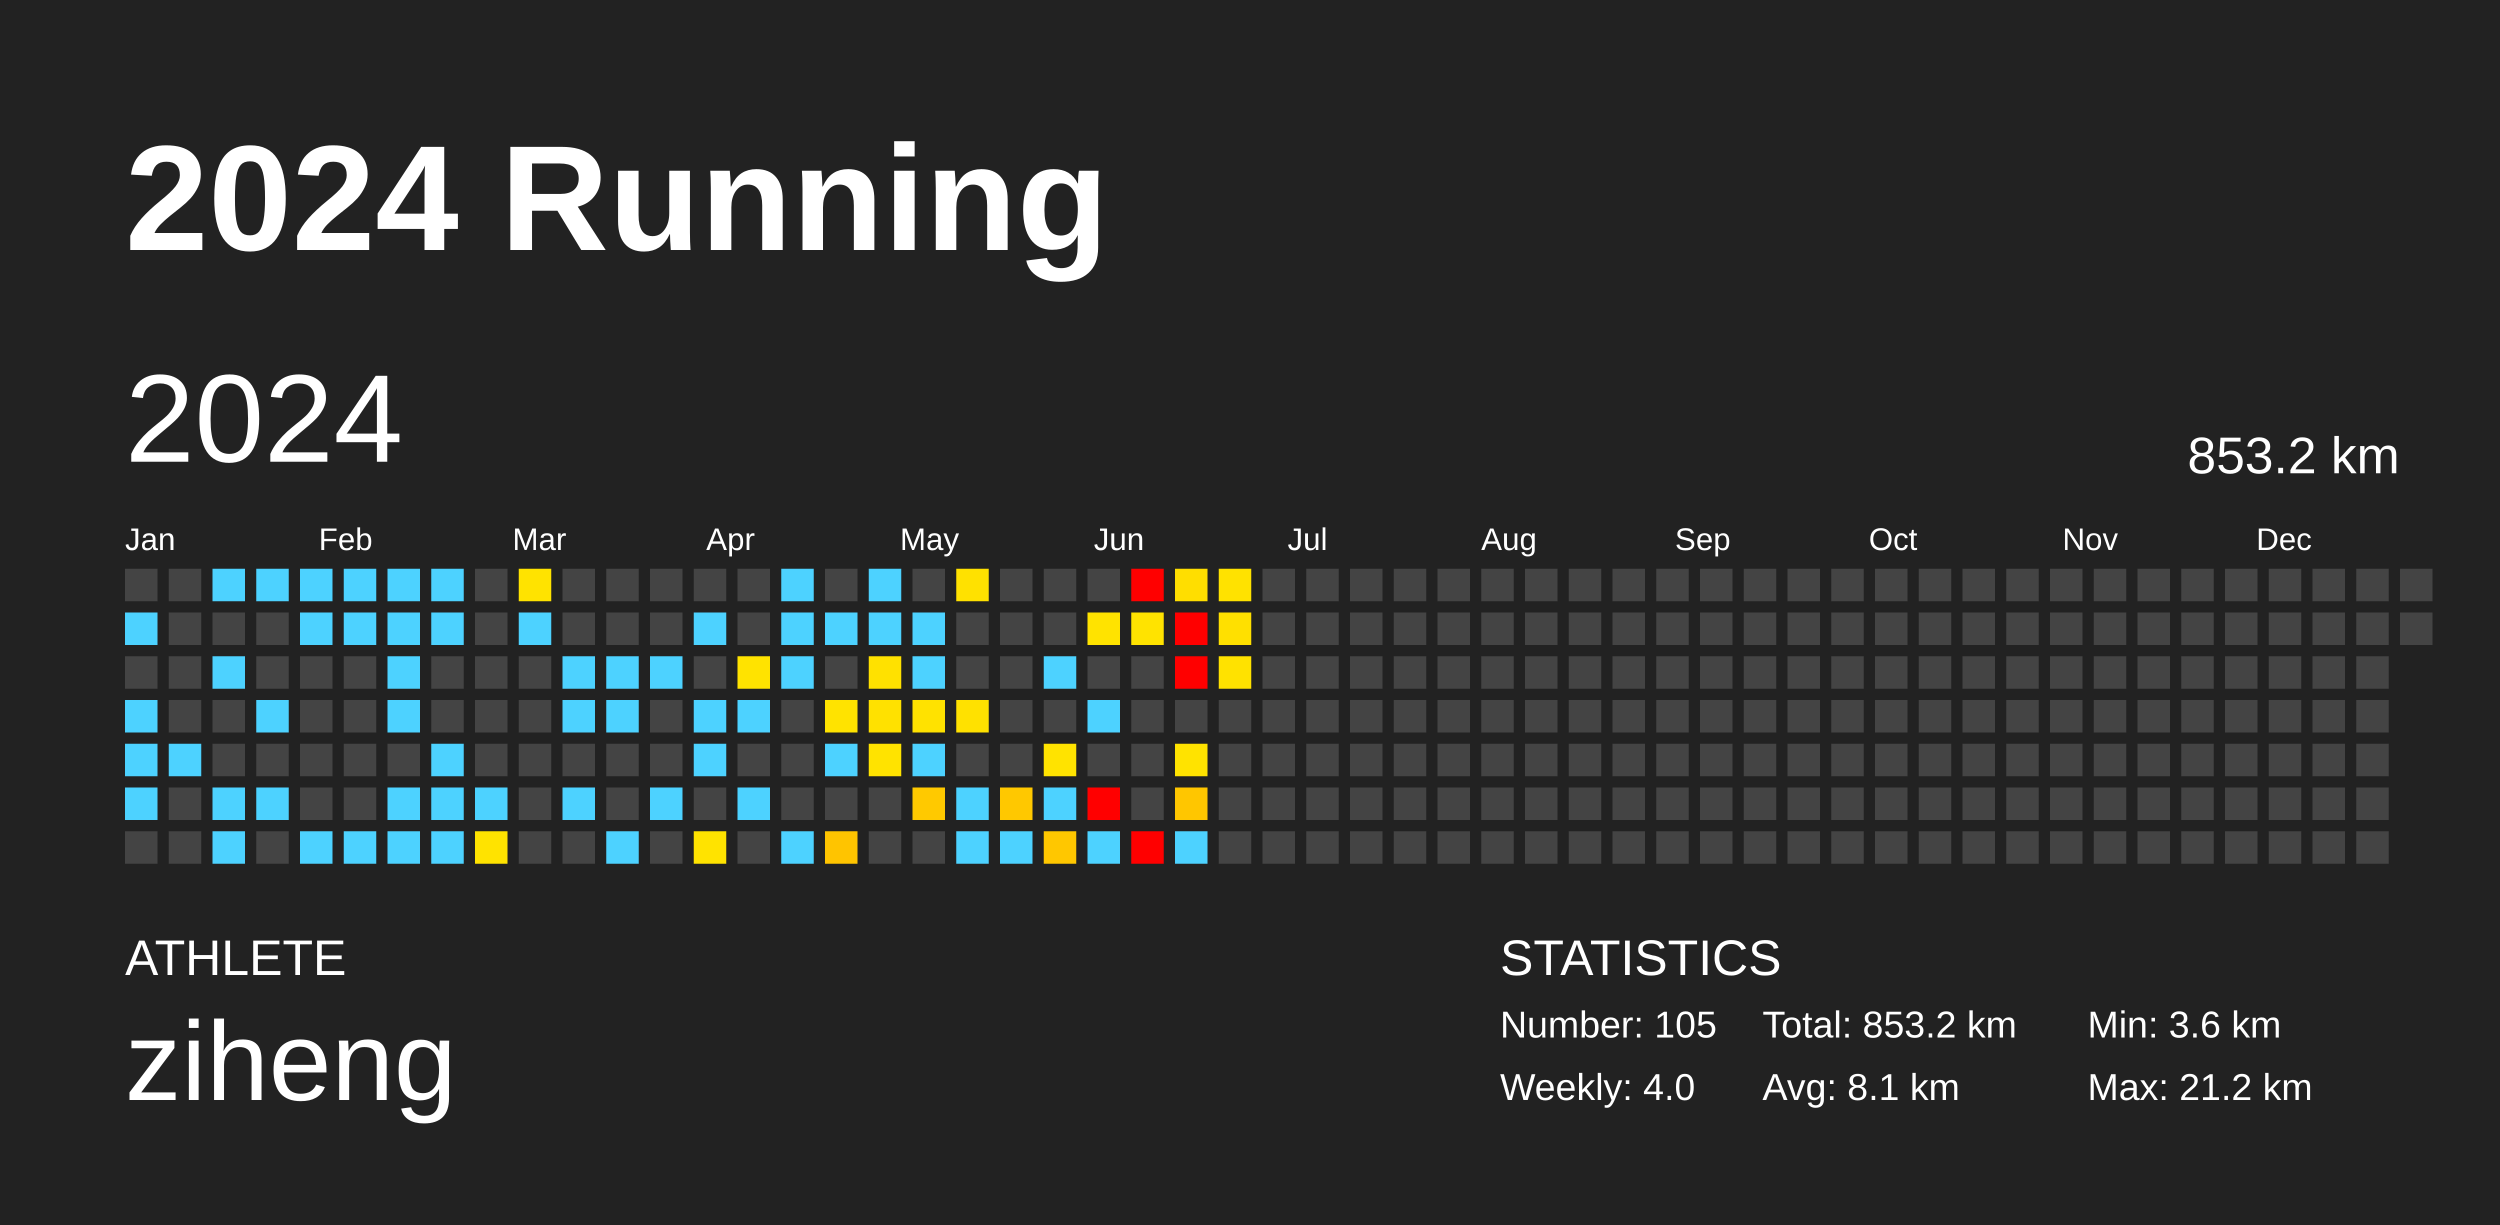
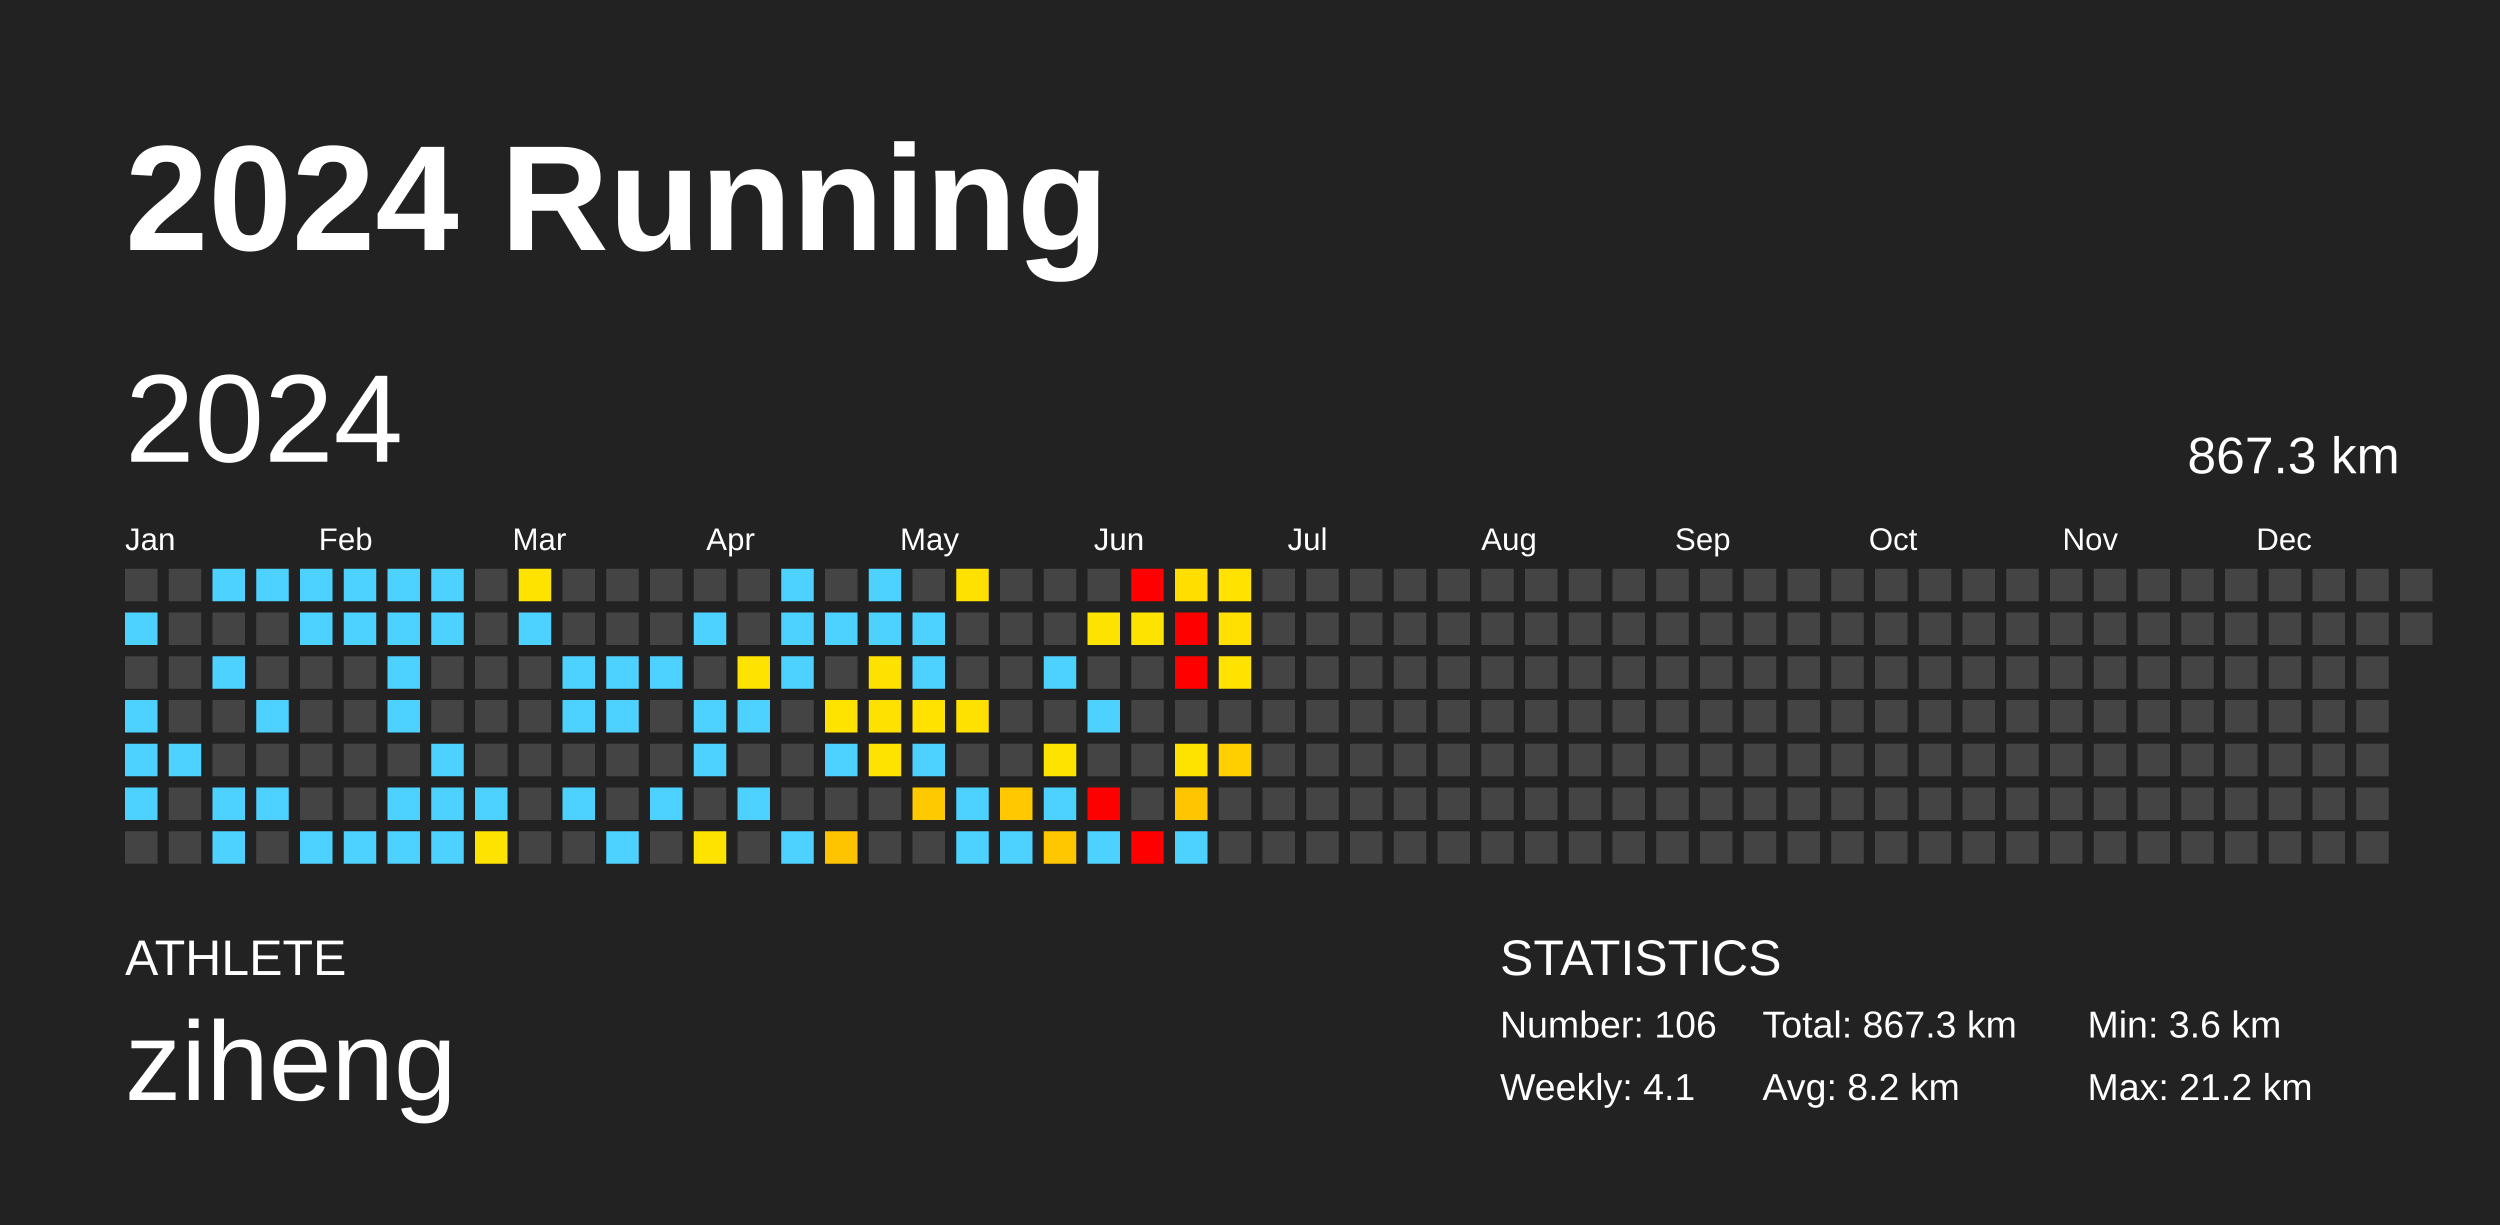
<svg xmlns="http://www.w3.org/2000/svg" baseProfile="full" height="98mm" version="1.1" viewBox="0,0,200,98" width="200mm">
  <defs />
  <rect fill="#222222" height="98" width="200" x="0" y="0" />
  <text fill="#FFFFFF" style="font-size:12px; font-family:Arial; font-weight:bold;" x="10" y="20">2024 Running</text>
  <text fill="#FFFFFF" style="font-size:4px; font-family:Arial" x="10" y="78">ATHLETE</text>
  <text fill="#FFFFFF" style="font-size:9px; font-family:Arial" x="10" y="88">ziheng</text>
  <text fill="#FFFFFF" style="font-size:4px; font-family:Arial" x="120" y="78">STATISTICS</text>
-   <text fill="#FFFFFF" style="font-size:3px; font-family:Arial" x="120" y="83">Number: 105</text>
-   <text fill="#FFFFFF" style="font-size:3px; font-family:Arial" x="120" y="88">Weekly: 4.0</text>
-   <text fill="#FFFFFF" style="font-size:3px; font-family:Arial" x="141" y="83">Total: 853.2 km</text>
-   <text fill="#FFFFFF" style="font-size:3px; font-family:Arial" x="141" y="88">Avg: 8.1 km</text>
+   <text fill="#FFFFFF" style="font-size:3px; font-family:Arial" x="120" y="83">Number: 106</text>
+   <text fill="#FFFFFF" style="font-size:3px; font-family:Arial" x="120" y="88">Weekly: 4.1</text>
+   <text fill="#FFFFFF" style="font-size:3px; font-family:Arial" x="141" y="83">Total: 867.3 km</text>
+   <text fill="#FFFFFF" style="font-size:3px; font-family:Arial" x="141" y="88">Avg: 8.2 km</text>
  <text fill="#FFFFFF" style="font-size:3px; font-family:Arial" x="167" y="83">Min: 3.6 km</text>
  <text fill="#FFFFFF" style="font-size:3px; font-family:Arial" x="167" y="88">Max: 21.2 km</text>
  <text dominant-baseline="hanging" fill="#FFFFFF" style="font-size:10.0px; font-family:Arial;" x="10" y="30">2024</text>
-   <text dominant-baseline="hanging" fill="#FFFFFF" style="font-size:4.125px; font-family:Arial;" x="175" y="35">853.2 km</text>
+   <text dominant-baseline="hanging" fill="#FFFFFF" style="font-size:4.125px; font-family:Arial;" x="175" y="35">867.3 km</text>
  <text fill="#FFFFFF" style="font-size:2.5px; font-family:Arial" x="10.0" y="44">Jan</text>
  <text fill="#FFFFFF" style="font-size:2.5px; font-family:Arial" x="25.5" y="44">Feb</text>
  <text fill="#FFFFFF" style="font-size:2.5px; font-family:Arial" x="41.0" y="44">Mar</text>
  <text fill="#FFFFFF" style="font-size:2.5px; font-family:Arial" x="56.5" y="44">Apr</text>
  <text fill="#FFFFFF" style="font-size:2.5px; font-family:Arial" x="72.0" y="44">May</text>
  <text fill="#FFFFFF" style="font-size:2.5px; font-family:Arial" x="87.5" y="44">Jun</text>
  <text fill="#FFFFFF" style="font-size:2.5px; font-family:Arial" x="103.0" y="44">Jul</text>
  <text fill="#FFFFFF" style="font-size:2.5px; font-family:Arial" x="118.5" y="44">Aug</text>
  <text fill="#FFFFFF" style="font-size:2.5px; font-family:Arial" x="134.0" y="44">Sep</text>
  <text fill="#FFFFFF" style="font-size:2.5px; font-family:Arial" x="149.5" y="44">Oct</text>
  <text fill="#FFFFFF" style="font-size:2.5px; font-family:Arial" x="165.0" y="44">Nov</text>
  <text fill="#FFFFFF" style="font-size:2.5px; font-family:Arial" x="180.5" y="44">Dec</text>
  <rect fill="#444444" height="2.6" width="2.6" x="10.0" y="45.5" />
  <rect fill="#4dd2ff" height="2.6" width="2.6" x="10.0" y="49.0" />
  <rect fill="#444444" height="2.6" width="2.6" x="10.0" y="52.5" />
  <rect fill="#4dd2ff" height="2.6" width="2.6" x="10.0" y="56.0" />
  <rect fill="#4dd2ff" height="2.6" width="2.6" x="10.0" y="59.5" />
  <rect fill="#4dd2ff" height="2.6" width="2.6" x="10.0" y="63.0" />
  <rect fill="#444444" height="2.6" width="2.6" x="10.0" y="66.5" />
  <rect fill="#444444" height="2.6" width="2.6" x="13.5" y="45.5" />
  <rect fill="#444444" height="2.6" width="2.6" x="13.5" y="49.0" />
  <rect fill="#444444" height="2.6" width="2.6" x="13.5" y="52.5" />
  <rect fill="#444444" height="2.6" width="2.6" x="13.5" y="56.0" />
  <rect fill="#4dd2ff" height="2.6" width="2.6" x="13.5" y="59.5" />
  <rect fill="#444444" height="2.6" width="2.6" x="13.5" y="63.0" />
  <rect fill="#444444" height="2.6" width="2.6" x="13.5" y="66.5" />
  <rect fill="#4dd2ff" height="2.6" width="2.6" x="17.0" y="45.5" />
  <rect fill="#444444" height="2.6" width="2.6" x="17.0" y="49.0" />
  <rect fill="#4dd2ff" height="2.6" width="2.6" x="17.0" y="52.5" />
  <rect fill="#444444" height="2.6" width="2.6" x="17.0" y="56.0" />
  <rect fill="#444444" height="2.6" width="2.6" x="17.0" y="59.5" />
  <rect fill="#4dd2ff" height="2.6" width="2.6" x="17.0" y="63.0" />
  <rect fill="#4dd2ff" height="2.6" width="2.6" x="17.0" y="66.5" />
  <rect fill="#4dd2ff" height="2.6" width="2.6" x="20.5" y="45.5" />
  <rect fill="#444444" height="2.6" width="2.6" x="20.5" y="49.0" />
  <rect fill="#444444" height="2.6" width="2.6" x="20.5" y="52.5" />
  <rect fill="#4dd2ff" height="2.6" width="2.6" x="20.5" y="56.0" />
  <rect fill="#444444" height="2.6" width="2.6" x="20.5" y="59.5" />
  <rect fill="#4dd2ff" height="2.6" width="2.6" x="20.5" y="63.0" />
  <rect fill="#444444" height="2.6" width="2.6" x="20.5" y="66.5" />
  <rect fill="#4dd2ff" height="2.6" width="2.6" x="24.0" y="45.5" />
  <rect fill="#4dd2ff" height="2.6" width="2.6" x="24.0" y="49.0" />
  <rect fill="#444444" height="2.6" width="2.6" x="24.0" y="52.5" />
  <rect fill="#444444" height="2.6" width="2.6" x="24.0" y="56.0" />
  <rect fill="#444444" height="2.6" width="2.6" x="24.0" y="59.5" />
  <rect fill="#444444" height="2.6" width="2.6" x="24.0" y="63.0" />
  <rect fill="#4dd2ff" height="2.6" width="2.6" x="24.0" y="66.5" />
  <rect fill="#4dd2ff" height="2.6" width="2.6" x="27.5" y="45.5" />
  <rect fill="#4dd2ff" height="2.6" width="2.6" x="27.5" y="49.0" />
  <rect fill="#444444" height="2.6" width="2.6" x="27.5" y="52.5" />
  <rect fill="#444444" height="2.6" width="2.6" x="27.5" y="56.0" />
  <rect fill="#444444" height="2.6" width="2.6" x="27.5" y="59.5" />
  <rect fill="#444444" height="2.6" width="2.6" x="27.5" y="63.0" />
  <rect fill="#4dd2ff" height="2.6" width="2.6" x="27.5" y="66.5" />
  <rect fill="#4dd2ff" height="2.6" width="2.6" x="31.0" y="45.5" />
  <rect fill="#4dd2ff" height="2.6" width="2.6" x="31.0" y="49.0" />
  <rect fill="#4dd2ff" height="2.6" width="2.6" x="31.0" y="52.5" />
  <rect fill="#4dd2ff" height="2.6" width="2.6" x="31.0" y="56.0" />
  <rect fill="#444444" height="2.6" width="2.6" x="31.0" y="59.5" />
  <rect fill="#4dd2ff" height="2.6" width="2.6" x="31.0" y="63.0" />
  <rect fill="#4dd2ff" height="2.6" width="2.6" x="31.0" y="66.5" />
  <rect fill="#4dd2ff" height="2.6" width="2.6" x="34.5" y="45.5" />
  <rect fill="#4dd2ff" height="2.6" width="2.6" x="34.5" y="49.0" />
  <rect fill="#444444" height="2.6" width="2.6" x="34.5" y="52.5" />
  <rect fill="#444444" height="2.6" width="2.6" x="34.5" y="56.0" />
  <rect fill="#4dd2ff" height="2.6" width="2.6" x="34.5" y="59.5" />
  <rect fill="#4dd2ff" height="2.6" width="2.6" x="34.5" y="63.0" />
  <rect fill="#4dd2ff" height="2.6" width="2.6" x="34.5" y="66.5" />
  <rect fill="#444444" height="2.6" width="2.6" x="38.0" y="45.5" />
  <rect fill="#444444" height="2.6" width="2.6" x="38.0" y="49.0" />
  <rect fill="#444444" height="2.6" width="2.6" x="38.0" y="52.5" />
  <rect fill="#444444" height="2.6" width="2.6" x="38.0" y="56.0" />
  <rect fill="#444444" height="2.6" width="2.6" x="38.0" y="59.5" />
  <rect fill="#4dd2ff" height="2.6" width="2.6" x="38.0" y="63.0" />
  <rect fill="#ffe300" height="2.6" width="2.6" x="38.0" y="66.5" />
  <rect fill="#ffe300" height="2.6" width="2.6" x="41.5" y="45.5" />
  <rect fill="#4dd2ff" height="2.6" width="2.6" x="41.5" y="49.0" />
  <rect fill="#444444" height="2.6" width="2.6" x="41.5" y="52.5" />
  <rect fill="#444444" height="2.6" width="2.6" x="41.5" y="56.0" />
  <rect fill="#444444" height="2.6" width="2.6" x="41.5" y="59.5" />
  <rect fill="#444444" height="2.6" width="2.6" x="41.5" y="63.0" />
  <rect fill="#444444" height="2.6" width="2.6" x="41.5" y="66.5" />
  <rect fill="#444444" height="2.6" width="2.6" x="45.0" y="45.5" />
  <rect fill="#444444" height="2.6" width="2.6" x="45.0" y="49.0" />
  <rect fill="#4dd2ff" height="2.6" width="2.6" x="45.0" y="52.5" />
  <rect fill="#4dd2ff" height="2.6" width="2.6" x="45.0" y="56.0" />
  <rect fill="#444444" height="2.6" width="2.6" x="45.0" y="59.5" />
  <rect fill="#4dd2ff" height="2.6" width="2.6" x="45.0" y="63.0" />
  <rect fill="#444444" height="2.6" width="2.6" x="45.0" y="66.5" />
  <rect fill="#444444" height="2.6" width="2.6" x="48.5" y="45.5" />
  <rect fill="#444444" height="2.6" width="2.6" x="48.5" y="49.0" />
  <rect fill="#4dd2ff" height="2.6" width="2.6" x="48.5" y="52.5" />
  <rect fill="#4dd2ff" height="2.6" width="2.6" x="48.5" y="56.0" />
  <rect fill="#444444" height="2.6" width="2.6" x="48.5" y="59.5" />
  <rect fill="#444444" height="2.6" width="2.6" x="48.5" y="63.0" />
  <rect fill="#4dd2ff" height="2.6" width="2.6" x="48.5" y="66.5" />
  <rect fill="#444444" height="2.6" width="2.6" x="52.0" y="45.5" />
  <rect fill="#444444" height="2.6" width="2.6" x="52.0" y="49.0" />
  <rect fill="#4dd2ff" height="2.6" width="2.6" x="52.0" y="52.5" />
  <rect fill="#444444" height="2.6" width="2.6" x="52.0" y="56.0" />
  <rect fill="#444444" height="2.6" width="2.6" x="52.0" y="59.5" />
  <rect fill="#4dd2ff" height="2.6" width="2.6" x="52.0" y="63.0" />
  <rect fill="#444444" height="2.6" width="2.6" x="52.0" y="66.5" />
  <rect fill="#444444" height="2.6" width="2.6" x="55.5" y="45.5" />
  <rect fill="#4dd2ff" height="2.6" width="2.6" x="55.5" y="49.0" />
  <rect fill="#444444" height="2.6" width="2.6" x="55.5" y="52.5" />
  <rect fill="#4dd2ff" height="2.6" width="2.6" x="55.5" y="56.0" />
  <rect fill="#4dd2ff" height="2.6" width="2.6" x="55.5" y="59.5" />
  <rect fill="#444444" height="2.6" width="2.6" x="55.5" y="63.0" />
  <rect fill="#ffe300" height="2.6" width="2.6" x="55.5" y="66.5" />
  <rect fill="#444444" height="2.6" width="2.6" x="59.0" y="45.5" />
  <rect fill="#444444" height="2.6" width="2.6" x="59.0" y="49.0" />
  <rect fill="#ffe300" height="2.6" width="2.6" x="59.0" y="52.5" />
  <rect fill="#4dd2ff" height="2.6" width="2.6" x="59.0" y="56.0" />
  <rect fill="#444444" height="2.6" width="2.6" x="59.0" y="59.5" />
  <rect fill="#4dd2ff" height="2.6" width="2.6" x="59.0" y="63.0" />
  <rect fill="#444444" height="2.6" width="2.6" x="59.0" y="66.5" />
  <rect fill="#4dd2ff" height="2.6" width="2.6" x="62.5" y="45.5" />
  <rect fill="#4dd2ff" height="2.6" width="2.6" x="62.5" y="49.0" />
  <rect fill="#4dd2ff" height="2.6" width="2.6" x="62.5" y="52.5" />
  <rect fill="#444444" height="2.6" width="2.6" x="62.5" y="56.0" />
  <rect fill="#444444" height="2.6" width="2.6" x="62.5" y="59.5" />
  <rect fill="#444444" height="2.6" width="2.6" x="62.5" y="63.0" />
  <rect fill="#4dd2ff" height="2.6" width="2.6" x="62.5" y="66.5" />
  <rect fill="#444444" height="2.6" width="2.6" x="66.0" y="45.5" />
  <rect fill="#4dd2ff" height="2.6" width="2.6" x="66.0" y="49.0" />
  <rect fill="#444444" height="2.6" width="2.6" x="66.0" y="52.5" />
  <rect fill="#ffe300" height="2.6" width="2.6" x="66.0" y="56.0" />
  <rect fill="#4dd2ff" height="2.6" width="2.6" x="66.0" y="59.5" />
  <rect fill="#444444" height="2.6" width="2.6" x="66.0" y="63.0" />
  <rect fill="#ffc400" height="2.6" width="2.6" x="66.0" y="66.5" />
  <rect fill="#4dd2ff" height="2.6" width="2.6" x="69.5" y="45.5" />
  <rect fill="#4dd2ff" height="2.6" width="2.6" x="69.5" y="49.0" />
  <rect fill="#ffe100" height="2.6" width="2.6" x="69.5" y="52.5" />
  <rect fill="#ffe100" height="2.6" width="2.6" x="69.5" y="56.0" />
  <rect fill="#ffe300" height="2.6" width="2.6" x="69.5" y="59.5" />
  <rect fill="#444444" height="2.6" width="2.6" x="69.5" y="63.0" />
  <rect fill="#444444" height="2.6" width="2.6" x="69.5" y="66.5" />
  <rect fill="#444444" height="2.6" width="2.6" x="73.0" y="45.5" />
  <rect fill="#4dd2ff" height="2.6" width="2.6" x="73.0" y="49.0" />
  <rect fill="#4dd2ff" height="2.6" width="2.6" x="73.0" y="52.5" />
  <rect fill="#ffe200" height="2.6" width="2.6" x="73.0" y="56.0" />
  <rect fill="#4dd2ff" height="2.6" width="2.6" x="73.0" y="59.5" />
  <rect fill="#ffc900" height="2.6" width="2.6" x="73.0" y="63.0" />
  <rect fill="#444444" height="2.6" width="2.6" x="73.0" y="66.5" />
  <rect fill="#ffe100" height="2.6" width="2.6" x="76.5" y="45.5" />
  <rect fill="#444444" height="2.6" width="2.6" x="76.5" y="49.0" />
  <rect fill="#444444" height="2.6" width="2.6" x="76.5" y="52.5" />
  <rect fill="#ffe100" height="2.6" width="2.6" x="76.5" y="56.0" />
  <rect fill="#444444" height="2.6" width="2.6" x="76.5" y="59.5" />
  <rect fill="#4dd2ff" height="2.6" width="2.6" x="76.5" y="63.0" />
  <rect fill="#4dd2ff" height="2.6" width="2.6" x="76.5" y="66.5" />
  <rect fill="#444444" height="2.6" width="2.6" x="80.0" y="45.5" />
  <rect fill="#444444" height="2.6" width="2.6" x="80.0" y="49.0" />
  <rect fill="#444444" height="2.6" width="2.6" x="80.0" y="52.5" />
  <rect fill="#444444" height="2.6" width="2.6" x="80.0" y="56.0" />
  <rect fill="#444444" height="2.6" width="2.6" x="80.0" y="59.5" />
  <rect fill="#ffc800" height="2.6" width="2.6" x="80.0" y="63.0" />
  <rect fill="#4dd2ff" height="2.6" width="2.6" x="80.0" y="66.5" />
  <rect fill="#444444" height="2.6" width="2.6" x="83.5" y="45.5" />
  <rect fill="#444444" height="2.6" width="2.6" x="83.5" y="49.0" />
  <rect fill="#4dd2ff" height="2.6" width="2.6" x="83.5" y="52.5" />
  <rect fill="#444444" height="2.6" width="2.6" x="83.5" y="56.0" />
  <rect fill="#ffe300" height="2.6" width="2.6" x="83.5" y="59.5" />
  <rect fill="#4dd2ff" height="2.6" width="2.6" x="83.5" y="63.0" />
  <rect fill="#ffc700" height="2.6" width="2.6" x="83.5" y="66.5" />
  <rect fill="#444444" height="2.6" width="2.6" x="87.0" y="45.5" />
  <rect fill="#ffe300" height="2.6" width="2.6" x="87.0" y="49.0" />
  <rect fill="#444444" height="2.6" width="2.6" x="87.0" y="52.5" />
  <rect fill="#4dd2ff" height="2.6" width="2.6" x="87.0" y="56.0" />
  <rect fill="#444444" height="2.6" width="2.6" x="87.0" y="59.5" />
  <rect fill="red" height="2.6" width="2.6" x="87.0" y="63.0" />
  <rect fill="#4dd2ff" height="2.6" width="2.6" x="87.0" y="66.5" />
  <rect fill="red" height="2.6" width="2.6" x="90.5" y="45.5" />
  <rect fill="#ffe300" height="2.6" width="2.6" x="90.5" y="49.0" />
  <rect fill="#444444" height="2.6" width="2.6" x="90.5" y="52.5" />
  <rect fill="#444444" height="2.6" width="2.6" x="90.5" y="56.0" />
  <rect fill="#444444" height="2.6" width="2.6" x="90.5" y="59.5" />
  <rect fill="#444444" height="2.6" width="2.6" x="90.5" y="63.0" />
  <rect fill="red" height="2.6" width="2.6" x="90.5" y="66.5" />
  <rect fill="#ffde00" height="2.6" width="2.6" x="94.0" y="45.5" />
  <rect fill="red" height="2.6" width="2.6" x="94.0" y="49.0" />
  <rect fill="red" height="2.6" width="2.6" x="94.0" y="52.5" />
  <rect fill="#444444" height="2.6" width="2.6" x="94.0" y="56.0" />
  <rect fill="#ffe300" height="2.6" width="2.6" x="94.0" y="59.5" />
  <rect fill="#ffc600" height="2.6" width="2.6" x="94.0" y="63.0" />
  <rect fill="#4dd2ff" height="2.6" width="2.6" x="94.0" y="66.5" />
  <rect fill="#ffe200" height="2.6" width="2.6" x="97.5" y="45.5" />
  <rect fill="#ffe000" height="2.6" width="2.6" x="97.5" y="49.0" />
  <rect fill="#ffe200" height="2.6" width="2.6" x="97.5" y="52.5" />
  <rect fill="#444444" height="2.6" width="2.6" x="97.5" y="56.0" />
-   <rect fill="#444444" height="2.6" width="2.6" x="97.5" y="59.5" />
+   <rect fill="#ffd000" height="2.6" width="2.6" x="97.5" y="59.5" />
  <rect fill="#444444" height="2.6" width="2.6" x="97.5" y="63.0" />
  <rect fill="#444444" height="2.6" width="2.6" x="97.5" y="66.5" />
  <rect fill="#444444" height="2.6" width="2.6" x="101.0" y="45.5" />
  <rect fill="#444444" height="2.6" width="2.6" x="101.0" y="49.0" />
  <rect fill="#444444" height="2.6" width="2.6" x="101.0" y="52.5" />
  <rect fill="#444444" height="2.6" width="2.6" x="101.0" y="56.0" />
  <rect fill="#444444" height="2.6" width="2.6" x="101.0" y="59.5" />
  <rect fill="#444444" height="2.6" width="2.6" x="101.0" y="63.0" />
  <rect fill="#444444" height="2.6" width="2.6" x="101.0" y="66.5" />
  <rect fill="#444444" height="2.6" width="2.6" x="104.5" y="45.5" />
  <rect fill="#444444" height="2.6" width="2.6" x="104.5" y="49.0" />
  <rect fill="#444444" height="2.6" width="2.6" x="104.5" y="52.5" />
  <rect fill="#444444" height="2.6" width="2.6" x="104.5" y="56.0" />
  <rect fill="#444444" height="2.6" width="2.6" x="104.5" y="59.5" />
  <rect fill="#444444" height="2.6" width="2.6" x="104.5" y="63.0" />
  <rect fill="#444444" height="2.6" width="2.6" x="104.5" y="66.5" />
  <rect fill="#444444" height="2.6" width="2.6" x="108.0" y="45.5" />
  <rect fill="#444444" height="2.6" width="2.6" x="108.0" y="49.0" />
  <rect fill="#444444" height="2.6" width="2.6" x="108.0" y="52.5" />
  <rect fill="#444444" height="2.6" width="2.6" x="108.0" y="56.0" />
  <rect fill="#444444" height="2.6" width="2.6" x="108.0" y="59.5" />
  <rect fill="#444444" height="2.6" width="2.6" x="108.0" y="63.0" />
  <rect fill="#444444" height="2.6" width="2.6" x="108.0" y="66.5" />
  <rect fill="#444444" height="2.6" width="2.6" x="111.5" y="45.5" />
  <rect fill="#444444" height="2.6" width="2.6" x="111.5" y="49.0" />
  <rect fill="#444444" height="2.6" width="2.6" x="111.5" y="52.5" />
  <rect fill="#444444" height="2.6" width="2.6" x="111.5" y="56.0" />
  <rect fill="#444444" height="2.6" width="2.6" x="111.5" y="59.5" />
  <rect fill="#444444" height="2.6" width="2.6" x="111.5" y="63.0" />
  <rect fill="#444444" height="2.6" width="2.6" x="111.5" y="66.5" />
  <rect fill="#444444" height="2.6" width="2.6" x="115.0" y="45.5" />
  <rect fill="#444444" height="2.6" width="2.6" x="115.0" y="49.0" />
  <rect fill="#444444" height="2.6" width="2.6" x="115.0" y="52.5" />
  <rect fill="#444444" height="2.6" width="2.6" x="115.0" y="56.0" />
  <rect fill="#444444" height="2.6" width="2.6" x="115.0" y="59.5" />
  <rect fill="#444444" height="2.6" width="2.6" x="115.0" y="63.0" />
  <rect fill="#444444" height="2.6" width="2.6" x="115.0" y="66.5" />
  <rect fill="#444444" height="2.6" width="2.6" x="118.5" y="45.5" />
  <rect fill="#444444" height="2.6" width="2.6" x="118.5" y="49.0" />
  <rect fill="#444444" height="2.6" width="2.6" x="118.5" y="52.5" />
  <rect fill="#444444" height="2.6" width="2.6" x="118.5" y="56.0" />
  <rect fill="#444444" height="2.6" width="2.6" x="118.5" y="59.5" />
  <rect fill="#444444" height="2.6" width="2.6" x="118.5" y="63.0" />
  <rect fill="#444444" height="2.6" width="2.6" x="118.5" y="66.5" />
  <rect fill="#444444" height="2.6" width="2.6" x="122.0" y="45.5" />
  <rect fill="#444444" height="2.6" width="2.6" x="122.0" y="49.0" />
  <rect fill="#444444" height="2.6" width="2.6" x="122.0" y="52.5" />
  <rect fill="#444444" height="2.6" width="2.6" x="122.0" y="56.0" />
  <rect fill="#444444" height="2.6" width="2.6" x="122.0" y="59.5" />
  <rect fill="#444444" height="2.6" width="2.6" x="122.0" y="63.0" />
  <rect fill="#444444" height="2.6" width="2.6" x="122.0" y="66.5" />
  <rect fill="#444444" height="2.6" width="2.6" x="125.5" y="45.5" />
  <rect fill="#444444" height="2.6" width="2.6" x="125.5" y="49.0" />
  <rect fill="#444444" height="2.6" width="2.6" x="125.5" y="52.5" />
  <rect fill="#444444" height="2.6" width="2.6" x="125.5" y="56.0" />
  <rect fill="#444444" height="2.6" width="2.6" x="125.5" y="59.5" />
  <rect fill="#444444" height="2.6" width="2.6" x="125.5" y="63.0" />
  <rect fill="#444444" height="2.6" width="2.6" x="125.5" y="66.5" />
  <rect fill="#444444" height="2.6" width="2.6" x="129.0" y="45.5" />
  <rect fill="#444444" height="2.6" width="2.6" x="129.0" y="49.0" />
  <rect fill="#444444" height="2.6" width="2.6" x="129.0" y="52.5" />
  <rect fill="#444444" height="2.6" width="2.6" x="129.0" y="56.0" />
  <rect fill="#444444" height="2.6" width="2.6" x="129.0" y="59.5" />
  <rect fill="#444444" height="2.6" width="2.6" x="129.0" y="63.0" />
  <rect fill="#444444" height="2.6" width="2.6" x="129.0" y="66.5" />
  <rect fill="#444444" height="2.6" width="2.6" x="132.5" y="45.5" />
  <rect fill="#444444" height="2.6" width="2.6" x="132.5" y="49.0" />
  <rect fill="#444444" height="2.6" width="2.6" x="132.5" y="52.5" />
  <rect fill="#444444" height="2.6" width="2.6" x="132.5" y="56.0" />
  <rect fill="#444444" height="2.6" width="2.6" x="132.5" y="59.5" />
  <rect fill="#444444" height="2.6" width="2.6" x="132.5" y="63.0" />
  <rect fill="#444444" height="2.6" width="2.6" x="132.5" y="66.5" />
  <rect fill="#444444" height="2.6" width="2.6" x="136.0" y="45.5" />
  <rect fill="#444444" height="2.6" width="2.6" x="136.0" y="49.0" />
  <rect fill="#444444" height="2.6" width="2.6" x="136.0" y="52.5" />
  <rect fill="#444444" height="2.6" width="2.6" x="136.0" y="56.0" />
  <rect fill="#444444" height="2.6" width="2.6" x="136.0" y="59.5" />
  <rect fill="#444444" height="2.6" width="2.6" x="136.0" y="63.0" />
  <rect fill="#444444" height="2.6" width="2.6" x="136.0" y="66.5" />
  <rect fill="#444444" height="2.6" width="2.6" x="139.5" y="45.5" />
  <rect fill="#444444" height="2.6" width="2.6" x="139.5" y="49.0" />
  <rect fill="#444444" height="2.6" width="2.6" x="139.5" y="52.5" />
  <rect fill="#444444" height="2.6" width="2.6" x="139.5" y="56.0" />
  <rect fill="#444444" height="2.6" width="2.6" x="139.5" y="59.5" />
  <rect fill="#444444" height="2.6" width="2.6" x="139.5" y="63.0" />
  <rect fill="#444444" height="2.6" width="2.6" x="139.5" y="66.5" />
  <rect fill="#444444" height="2.6" width="2.6" x="143.0" y="45.5" />
  <rect fill="#444444" height="2.6" width="2.6" x="143.0" y="49.0" />
  <rect fill="#444444" height="2.6" width="2.6" x="143.0" y="52.5" />
  <rect fill="#444444" height="2.6" width="2.6" x="143.0" y="56.0" />
  <rect fill="#444444" height="2.6" width="2.6" x="143.0" y="59.5" />
  <rect fill="#444444" height="2.6" width="2.6" x="143.0" y="63.0" />
  <rect fill="#444444" height="2.6" width="2.6" x="143.0" y="66.5" />
  <rect fill="#444444" height="2.6" width="2.6" x="146.5" y="45.5" />
  <rect fill="#444444" height="2.6" width="2.6" x="146.5" y="49.0" />
  <rect fill="#444444" height="2.6" width="2.6" x="146.5" y="52.5" />
  <rect fill="#444444" height="2.6" width="2.6" x="146.5" y="56.0" />
  <rect fill="#444444" height="2.6" width="2.6" x="146.5" y="59.5" />
  <rect fill="#444444" height="2.6" width="2.6" x="146.5" y="63.0" />
  <rect fill="#444444" height="2.6" width="2.6" x="146.5" y="66.5" />
  <rect fill="#444444" height="2.6" width="2.6" x="150.0" y="45.5" />
  <rect fill="#444444" height="2.6" width="2.6" x="150.0" y="49.0" />
  <rect fill="#444444" height="2.6" width="2.6" x="150.0" y="52.5" />
  <rect fill="#444444" height="2.6" width="2.6" x="150.0" y="56.0" />
  <rect fill="#444444" height="2.6" width="2.6" x="150.0" y="59.5" />
  <rect fill="#444444" height="2.6" width="2.6" x="150.0" y="63.0" />
  <rect fill="#444444" height="2.6" width="2.6" x="150.0" y="66.5" />
  <rect fill="#444444" height="2.6" width="2.6" x="153.5" y="45.5" />
  <rect fill="#444444" height="2.6" width="2.6" x="153.5" y="49.0" />
  <rect fill="#444444" height="2.6" width="2.6" x="153.5" y="52.5" />
  <rect fill="#444444" height="2.6" width="2.6" x="153.5" y="56.0" />
  <rect fill="#444444" height="2.6" width="2.6" x="153.5" y="59.5" />
  <rect fill="#444444" height="2.6" width="2.6" x="153.5" y="63.0" />
  <rect fill="#444444" height="2.6" width="2.6" x="153.5" y="66.5" />
  <rect fill="#444444" height="2.6" width="2.6" x="157.0" y="45.5" />
  <rect fill="#444444" height="2.6" width="2.6" x="157.0" y="49.0" />
  <rect fill="#444444" height="2.6" width="2.6" x="157.0" y="52.5" />
  <rect fill="#444444" height="2.6" width="2.6" x="157.0" y="56.0" />
  <rect fill="#444444" height="2.6" width="2.6" x="157.0" y="59.5" />
  <rect fill="#444444" height="2.6" width="2.6" x="157.0" y="63.0" />
  <rect fill="#444444" height="2.6" width="2.6" x="157.0" y="66.5" />
  <rect fill="#444444" height="2.6" width="2.6" x="160.5" y="45.5" />
  <rect fill="#444444" height="2.6" width="2.6" x="160.5" y="49.0" />
  <rect fill="#444444" height="2.6" width="2.6" x="160.5" y="52.5" />
  <rect fill="#444444" height="2.6" width="2.6" x="160.5" y="56.0" />
  <rect fill="#444444" height="2.6" width="2.6" x="160.5" y="59.5" />
  <rect fill="#444444" height="2.6" width="2.6" x="160.5" y="63.0" />
  <rect fill="#444444" height="2.6" width="2.6" x="160.5" y="66.5" />
  <rect fill="#444444" height="2.6" width="2.6" x="164.0" y="45.5" />
  <rect fill="#444444" height="2.6" width="2.6" x="164.0" y="49.0" />
  <rect fill="#444444" height="2.6" width="2.6" x="164.0" y="52.5" />
  <rect fill="#444444" height="2.6" width="2.6" x="164.0" y="56.0" />
  <rect fill="#444444" height="2.6" width="2.6" x="164.0" y="59.5" />
  <rect fill="#444444" height="2.6" width="2.6" x="164.0" y="63.0" />
  <rect fill="#444444" height="2.6" width="2.6" x="164.0" y="66.5" />
  <rect fill="#444444" height="2.6" width="2.6" x="167.5" y="45.5" />
  <rect fill="#444444" height="2.6" width="2.6" x="167.5" y="49.0" />
  <rect fill="#444444" height="2.6" width="2.6" x="167.5" y="52.5" />
  <rect fill="#444444" height="2.6" width="2.6" x="167.5" y="56.0" />
  <rect fill="#444444" height="2.6" width="2.6" x="167.5" y="59.5" />
  <rect fill="#444444" height="2.6" width="2.6" x="167.5" y="63.0" />
  <rect fill="#444444" height="2.6" width="2.6" x="167.5" y="66.5" />
  <rect fill="#444444" height="2.6" width="2.6" x="171.0" y="45.5" />
  <rect fill="#444444" height="2.6" width="2.6" x="171.0" y="49.0" />
  <rect fill="#444444" height="2.6" width="2.6" x="171.0" y="52.5" />
  <rect fill="#444444" height="2.6" width="2.6" x="171.0" y="56.0" />
  <rect fill="#444444" height="2.6" width="2.6" x="171.0" y="59.5" />
  <rect fill="#444444" height="2.6" width="2.6" x="171.0" y="63.0" />
  <rect fill="#444444" height="2.6" width="2.6" x="171.0" y="66.5" />
  <rect fill="#444444" height="2.6" width="2.6" x="174.5" y="45.5" />
  <rect fill="#444444" height="2.6" width="2.6" x="174.5" y="49.0" />
  <rect fill="#444444" height="2.6" width="2.6" x="174.5" y="52.5" />
  <rect fill="#444444" height="2.6" width="2.6" x="174.5" y="56.0" />
  <rect fill="#444444" height="2.6" width="2.6" x="174.5" y="59.5" />
  <rect fill="#444444" height="2.6" width="2.6" x="174.5" y="63.0" />
  <rect fill="#444444" height="2.6" width="2.6" x="174.5" y="66.5" />
  <rect fill="#444444" height="2.6" width="2.6" x="178.0" y="45.5" />
  <rect fill="#444444" height="2.6" width="2.6" x="178.0" y="49.0" />
  <rect fill="#444444" height="2.6" width="2.6" x="178.0" y="52.5" />
  <rect fill="#444444" height="2.6" width="2.6" x="178.0" y="56.0" />
  <rect fill="#444444" height="2.6" width="2.6" x="178.0" y="59.5" />
  <rect fill="#444444" height="2.6" width="2.6" x="178.0" y="63.0" />
  <rect fill="#444444" height="2.6" width="2.6" x="178.0" y="66.5" />
  <rect fill="#444444" height="2.6" width="2.6" x="181.5" y="45.5" />
  <rect fill="#444444" height="2.6" width="2.6" x="181.5" y="49.0" />
  <rect fill="#444444" height="2.6" width="2.6" x="181.5" y="52.5" />
  <rect fill="#444444" height="2.6" width="2.6" x="181.5" y="56.0" />
  <rect fill="#444444" height="2.6" width="2.6" x="181.5" y="59.5" />
  <rect fill="#444444" height="2.6" width="2.6" x="181.5" y="63.0" />
  <rect fill="#444444" height="2.6" width="2.6" x="181.5" y="66.5" />
  <rect fill="#444444" height="2.6" width="2.6" x="185.0" y="45.5" />
  <rect fill="#444444" height="2.6" width="2.6" x="185.0" y="49.0" />
  <rect fill="#444444" height="2.6" width="2.6" x="185.0" y="52.5" />
  <rect fill="#444444" height="2.6" width="2.6" x="185.0" y="56.0" />
  <rect fill="#444444" height="2.6" width="2.6" x="185.0" y="59.5" />
  <rect fill="#444444" height="2.6" width="2.6" x="185.0" y="63.0" />
  <rect fill="#444444" height="2.6" width="2.6" x="185.0" y="66.5" />
  <rect fill="#444444" height="2.6" width="2.6" x="188.5" y="45.5" />
  <rect fill="#444444" height="2.6" width="2.6" x="188.5" y="49.0" />
  <rect fill="#444444" height="2.6" width="2.6" x="188.5" y="52.5" />
  <rect fill="#444444" height="2.6" width="2.6" x="188.5" y="56.0" />
  <rect fill="#444444" height="2.6" width="2.6" x="188.5" y="59.5" />
  <rect fill="#444444" height="2.6" width="2.6" x="188.5" y="63.0" />
  <rect fill="#444444" height="2.6" width="2.6" x="188.5" y="66.5" />
  <rect fill="#444444" height="2.6" width="2.6" x="192.0" y="45.5" />
  <rect fill="#444444" height="2.6" width="2.6" x="192.0" y="49.0" />
</svg>
